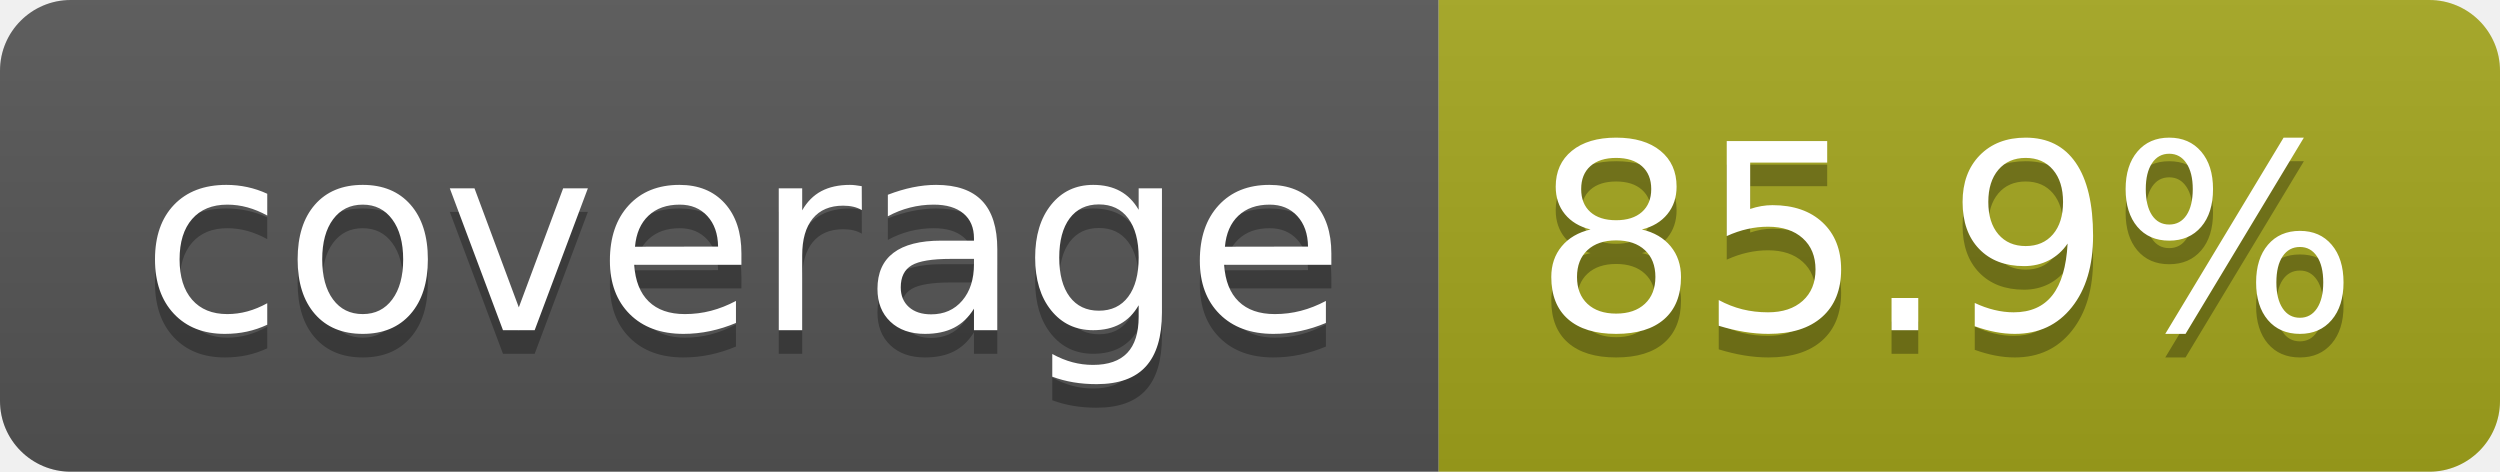
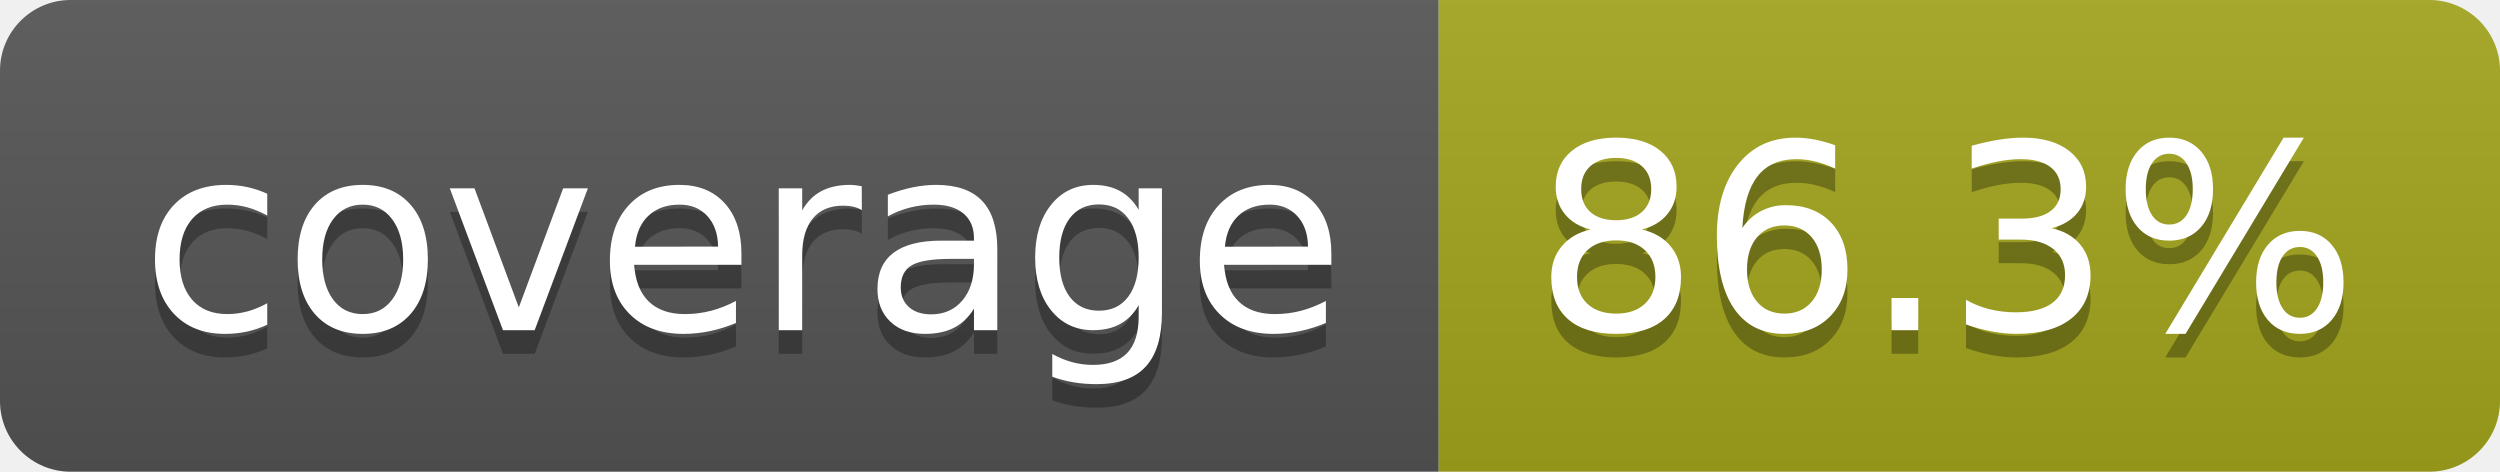
- <svg xmlns="http://www.w3.org/2000/svg" width="106" height="20" role="img" aria-label="coverage: 85.9%">
+ <svg xmlns="http://www.w3.org/2000/svg" width="106" height="20" role="img" aria-label="coverage: 86.3%">
  <linearGradient id="s" x2="0" y2="100%">
    <stop offset="0" stop-color="#bbb" stop-opacity=".1" />
    <stop offset="1" stop-opacity=".1" />
  </linearGradient>
  <clipPath id="r">
    <rect width="106" height="20" rx="3" fill="#fff" />
  </clipPath>
  <g clip-path="url(#r)">
    <rect width="61" height="20" fill="#555" />
    <rect x="61" width="45" height="20" fill="#a4a61d" />
    <rect width="106" height="20" fill="url(#s)" />
  </g>
  <g fill="#fff" text-anchor="middle" font-family="Verdana,Geneva,DejaVu Sans,sans-serif" text-rendering="geometricPrecision" font-size="110">
    <text aria-hidden="true" x="315" y="150" fill="#010101" fill-opacity=".3" transform="scale(.1)" textLength="510">coverage</text>
    <text x="315" y="140" transform="scale(.1)" fill="#fff" textLength="510">coverage</text>
-     <text aria-hidden="true" x="825" y="150" fill="#010101" fill-opacity=".3" transform="scale(.1)" textLength="350">85.9%</text>
-     <text x="825" y="140" transform="scale(.1)" fill="#fff" textLength="350">85.9%</text>
+     <text aria-hidden="true" x="825" y="150" fill="#010101" fill-opacity=".3" transform="scale(.1)" textLength="350">86.3%</text>
+     <text x="825" y="140" transform="scale(.1)" fill="#fff" textLength="350">86.3%</text>
  </g>
</svg>
